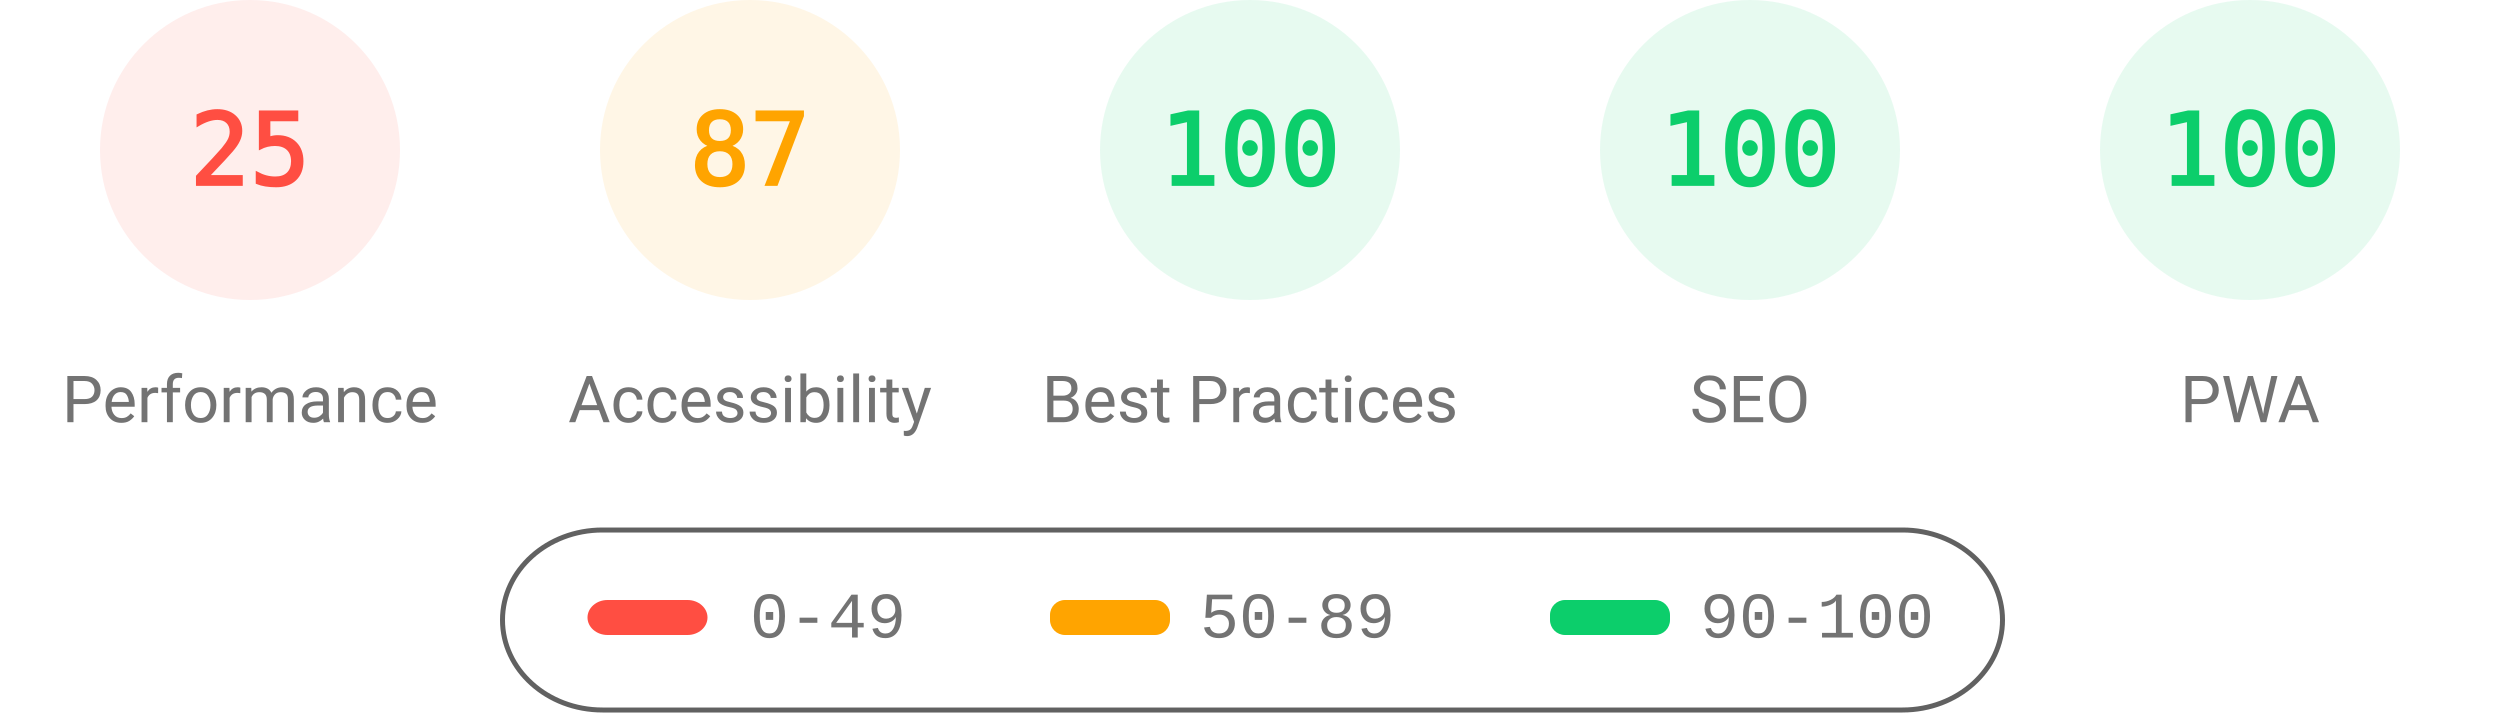
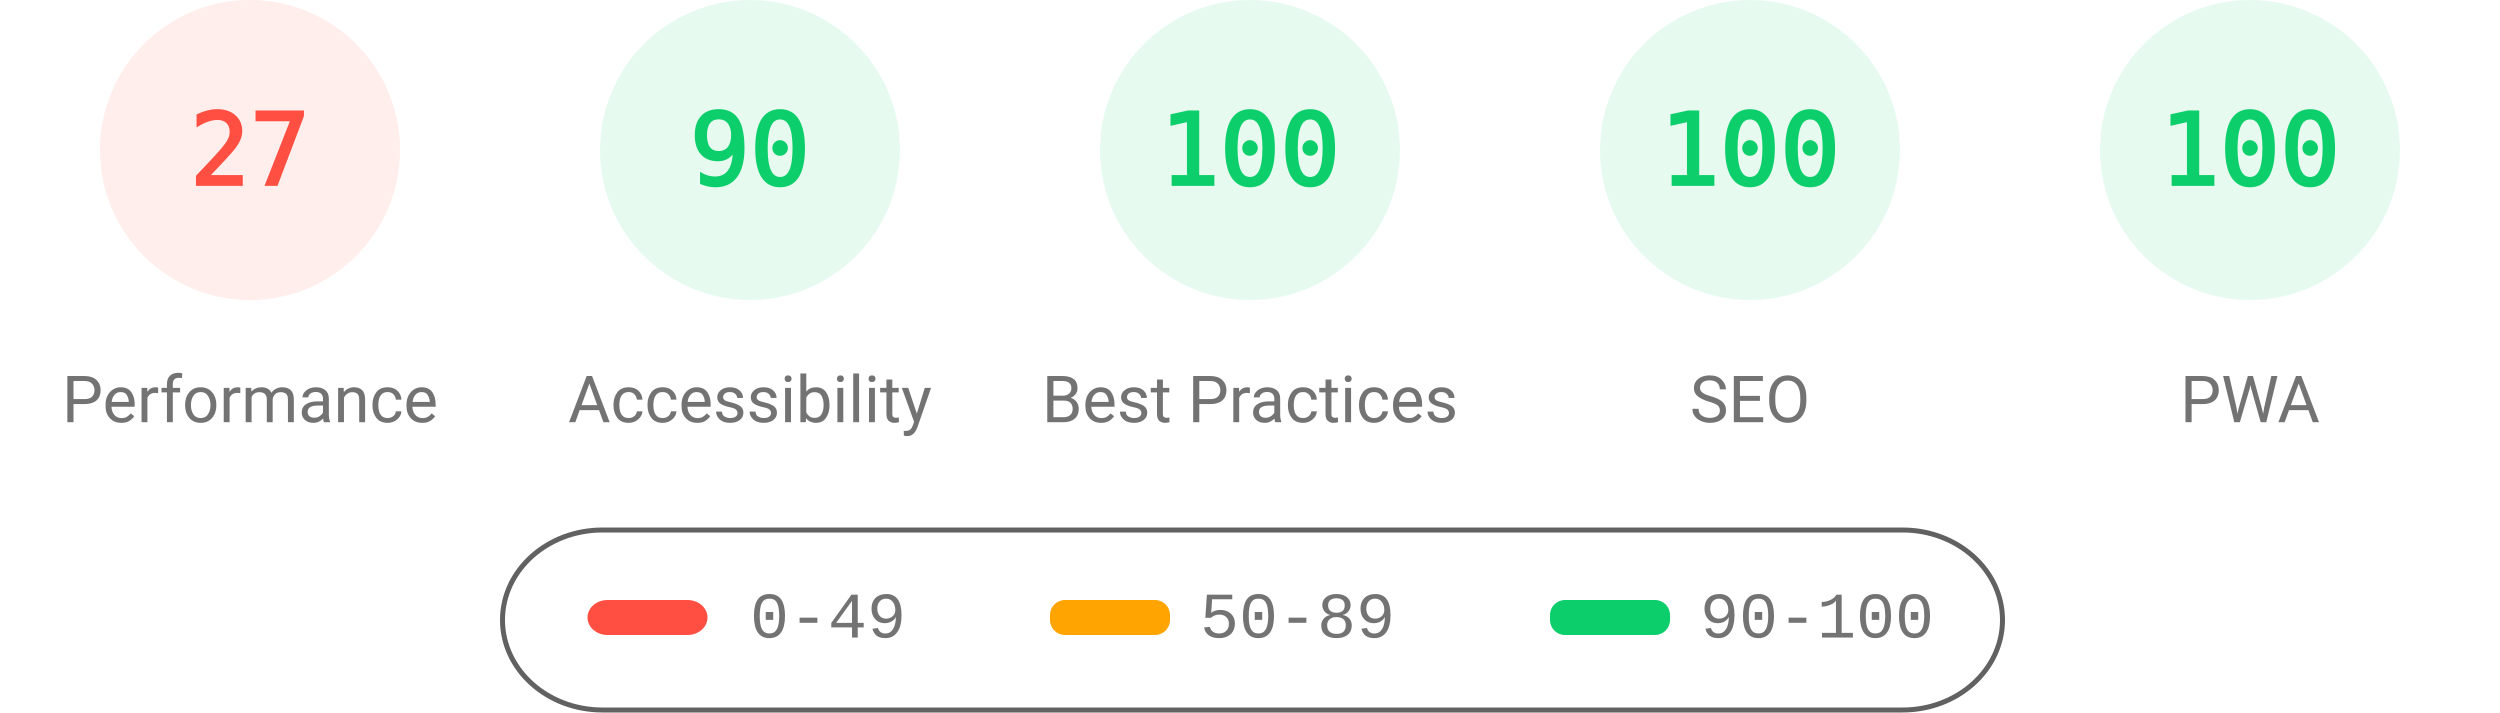
<svg xmlns="http://www.w3.org/2000/svg" fill="none" width="1000" height="285">
  <style>.gauge-base{opacity:.1}.gauge-arc{fill:none;animation-delay:250ms;stroke-linecap:round;transform:rotate(-90deg);transform-origin:100px 60px;animation:load-gauge 1s ease forwards}.guage-text{font-size:40px;font-family:monospace;text-align:center}.guage-red{color:#ff4e42;fill:#ff4e42;stroke:#ff4e42}.guage-orange{color:#ffa400;fill:#ffa400;stroke:#ffa400}.guage-green{color:#0cce6b;fill:#0cce6b;stroke:#0cce6b}.guage-undefined{color:#5c5c5c;fill:#5c5c5c;stroke:#5c5c5c}.guage-title{color:#737373;fill:#737373;stroke:none;font-size:26px;line-height:26px;font-family:Roboto,Halvetica,Arial,sans-serif}@keyframes load-gauge{from{stroke-dasharray:0 352.858}}</style>
  <svg class="guage-div guage-perf guage-red" viewBox="0 0 200 200" width="200" height="200">
    <circle class="gauge-base" r="56" cx="100" cy="60" stroke-width="8" />
-     <circle class="gauge-arc guage-arc-1" r="56" cx="100" cy="60" stroke-width="8" style="stroke-dasharray:87.965,351.858" />
-     <text class="guage-text" x="100" y="60" alignment-baseline="central" dominant-baseline="central" text-anchor="middle">25</text>
+     <circle class="gauge-arc guage-arc-1" r="56" cx="100" cy="60" stroke-width="8" style="stroke-dasharray:95.002,351.858" />
+     <text class="guage-text" x="100" y="60" alignment-baseline="central" dominant-baseline="central" text-anchor="middle">27</text>
    <text class="guage-title" x="100" y="160" alignment-baseline="central" dominant-baseline="central" text-anchor="middle">Performance</text>
  </svg>
-   <svg class="guage-div guage-acc guage-orange" viewBox="0 0 200 200" width="200" height="200" x="200">
+   <svg class="guage-div guage-acc guage-green" viewBox="0 0 200 200" width="200" height="200" x="200">
    <circle class="gauge-base" r="56" cx="100" cy="60" stroke-width="8" />
-     <circle class="gauge-arc guage-arc-2" r="56" cx="100" cy="60" stroke-width="8" style="stroke-dasharray:306.116,351.858" />
-     <text class="guage-text" x="100" y="60" alignment-baseline="central" dominant-baseline="central" text-anchor="middle">87</text>
+     <circle class="gauge-arc guage-arc-2" r="56" cx="100" cy="60" stroke-width="8" style="stroke-dasharray:316.672,351.858" />
+     <text class="guage-text" x="100" y="60" alignment-baseline="central" dominant-baseline="central" text-anchor="middle">90</text>
    <text class="guage-title" x="100" y="160" alignment-baseline="central" dominant-baseline="central" text-anchor="middle">Accessibility</text>
  </svg>
  <svg class="guage-div guage-best guage-green" viewBox="0 0 200 200" width="200" height="200" x="400">
    <circle class="gauge-base" r="56" cx="100" cy="60" stroke-width="8" />
    <circle class="gauge-arc guage-arc-3" r="56" cx="100" cy="60" stroke-width="8" style="stroke-dasharray:351.858,351.858" />
    <text class="guage-text" x="100" y="60" alignment-baseline="central" dominant-baseline="central" text-anchor="middle">100</text>
    <text class="guage-title" x="100" y="160" alignment-baseline="central" dominant-baseline="central" text-anchor="middle">Best Practices</text>
  </svg>
  <svg class="guage-div guage-seo guage-green" viewBox="0 0 200 200" width="200" height="200" x="600">
    <circle class="gauge-base" r="56" cx="100" cy="60" stroke-width="8" />
    <circle class="gauge-arc guage-arc-4" r="56" cx="100" cy="60" stroke-width="8" style="stroke-dasharray:351.858,351.858" />
    <text class="guage-text" x="100" y="60" alignment-baseline="central" dominant-baseline="central" text-anchor="middle">100</text>
    <text class="guage-title" x="100" y="160" alignment-baseline="central" dominant-baseline="central" text-anchor="middle">SEO</text>
  </svg>
  <svg class="guage-div guage-pwa guage-green" viewBox="0 0 200 200" width="200" height="200" x="800">
    <circle class="gauge-base" r="56" cx="100" cy="60" stroke-width="8" />
    <circle class="gauge-arc guage-arc-4" r="56" cx="100" cy="60" stroke-width="8" style="stroke-dasharray:351.858,351.858" />
    <text class="guage-text" x="100" y="60" alignment-baseline="central" dominant-baseline="central" text-anchor="middle">100</text>
    <text class="guage-title" x="100" y="160" alignment-baseline="central" dominant-baseline="central" text-anchor="middle">PWA</text>
  </svg>
  <svg width="604" height="76" x="200" y="210">
    <path fill="none" id="canvas_background" d="M-1-1h604v80H-1z" />
    <rect fill-opacity="0" stroke="#616161" stroke-width="2" rx="40" id="svg_2" height="72" width="600" y="2" x="1" fill="#000" />
    <rect stroke="#000" rx="8" id="svg_3" height="14" width="48" y="30" x="35" stroke-opacity="null" stroke-width="0" fill="#ff4e42" />
    <rect stroke="#000" rx="6" id="svg_4" height="14" width="48" y="30" x="220" stroke-opacity="null" stroke-width="0" fill="#ffa400" />
    <rect stroke="#000" rx="6" id="svg_5" height="14" width="48" y="30" x="420" stroke-opacity="null" stroke-width="0" fill="#0cce6b" />
    <text xml:space="preserve" text-anchor="start" font-family="'Courier New', Courier, monospace" font-size="26" id="svg_6" y="45" x="100" stroke-opacity="null" stroke-width="0" stroke="#000" fill="#737373">0-49</text>
    <text xml:space="preserve" text-anchor="start" font-family="'Courier New', Courier, monospace" font-size="26" id="svg_7" y="45" x="280" stroke-opacity="null" stroke-width="0" stroke="#000" fill="#737373">50-89</text>
    <text xml:space="preserve" text-anchor="start" font-family="'Courier New', Courier, monospace" font-size="26" id="svg_8" y="45" x="480" stroke-opacity="null" stroke-width="0" stroke="#000" fill="#737373">90-100</text>
  </svg>
</svg>
